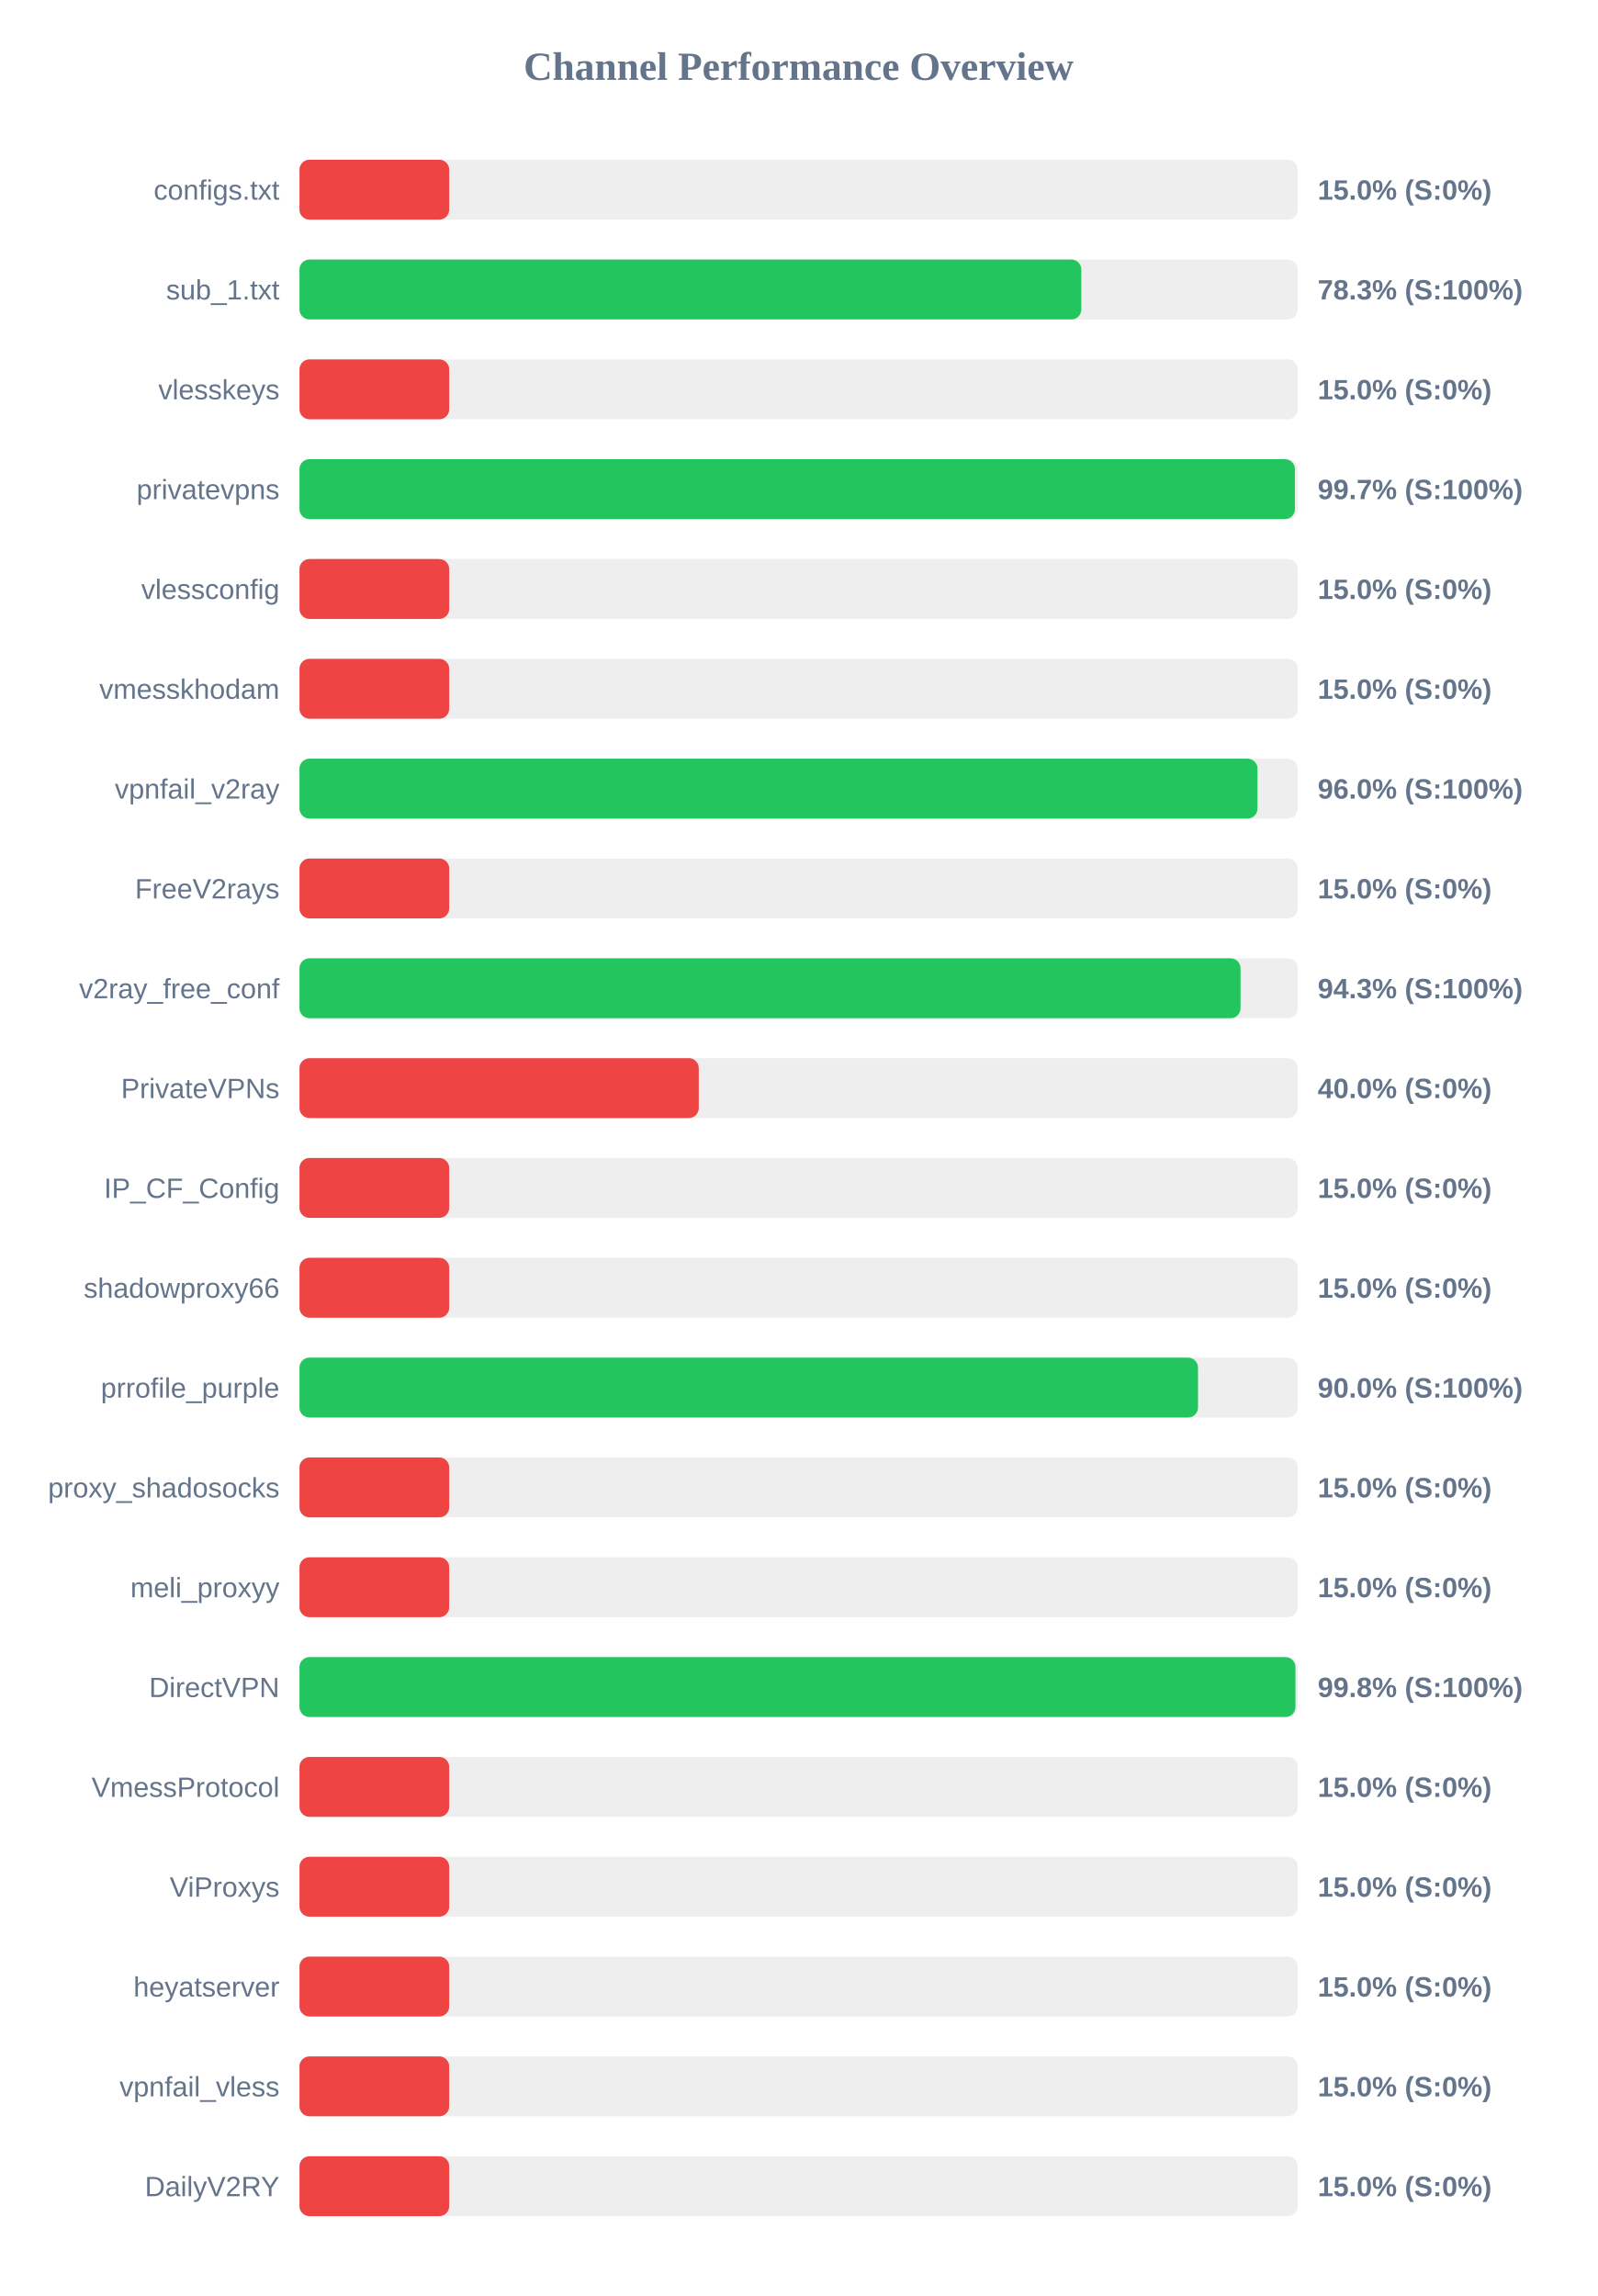
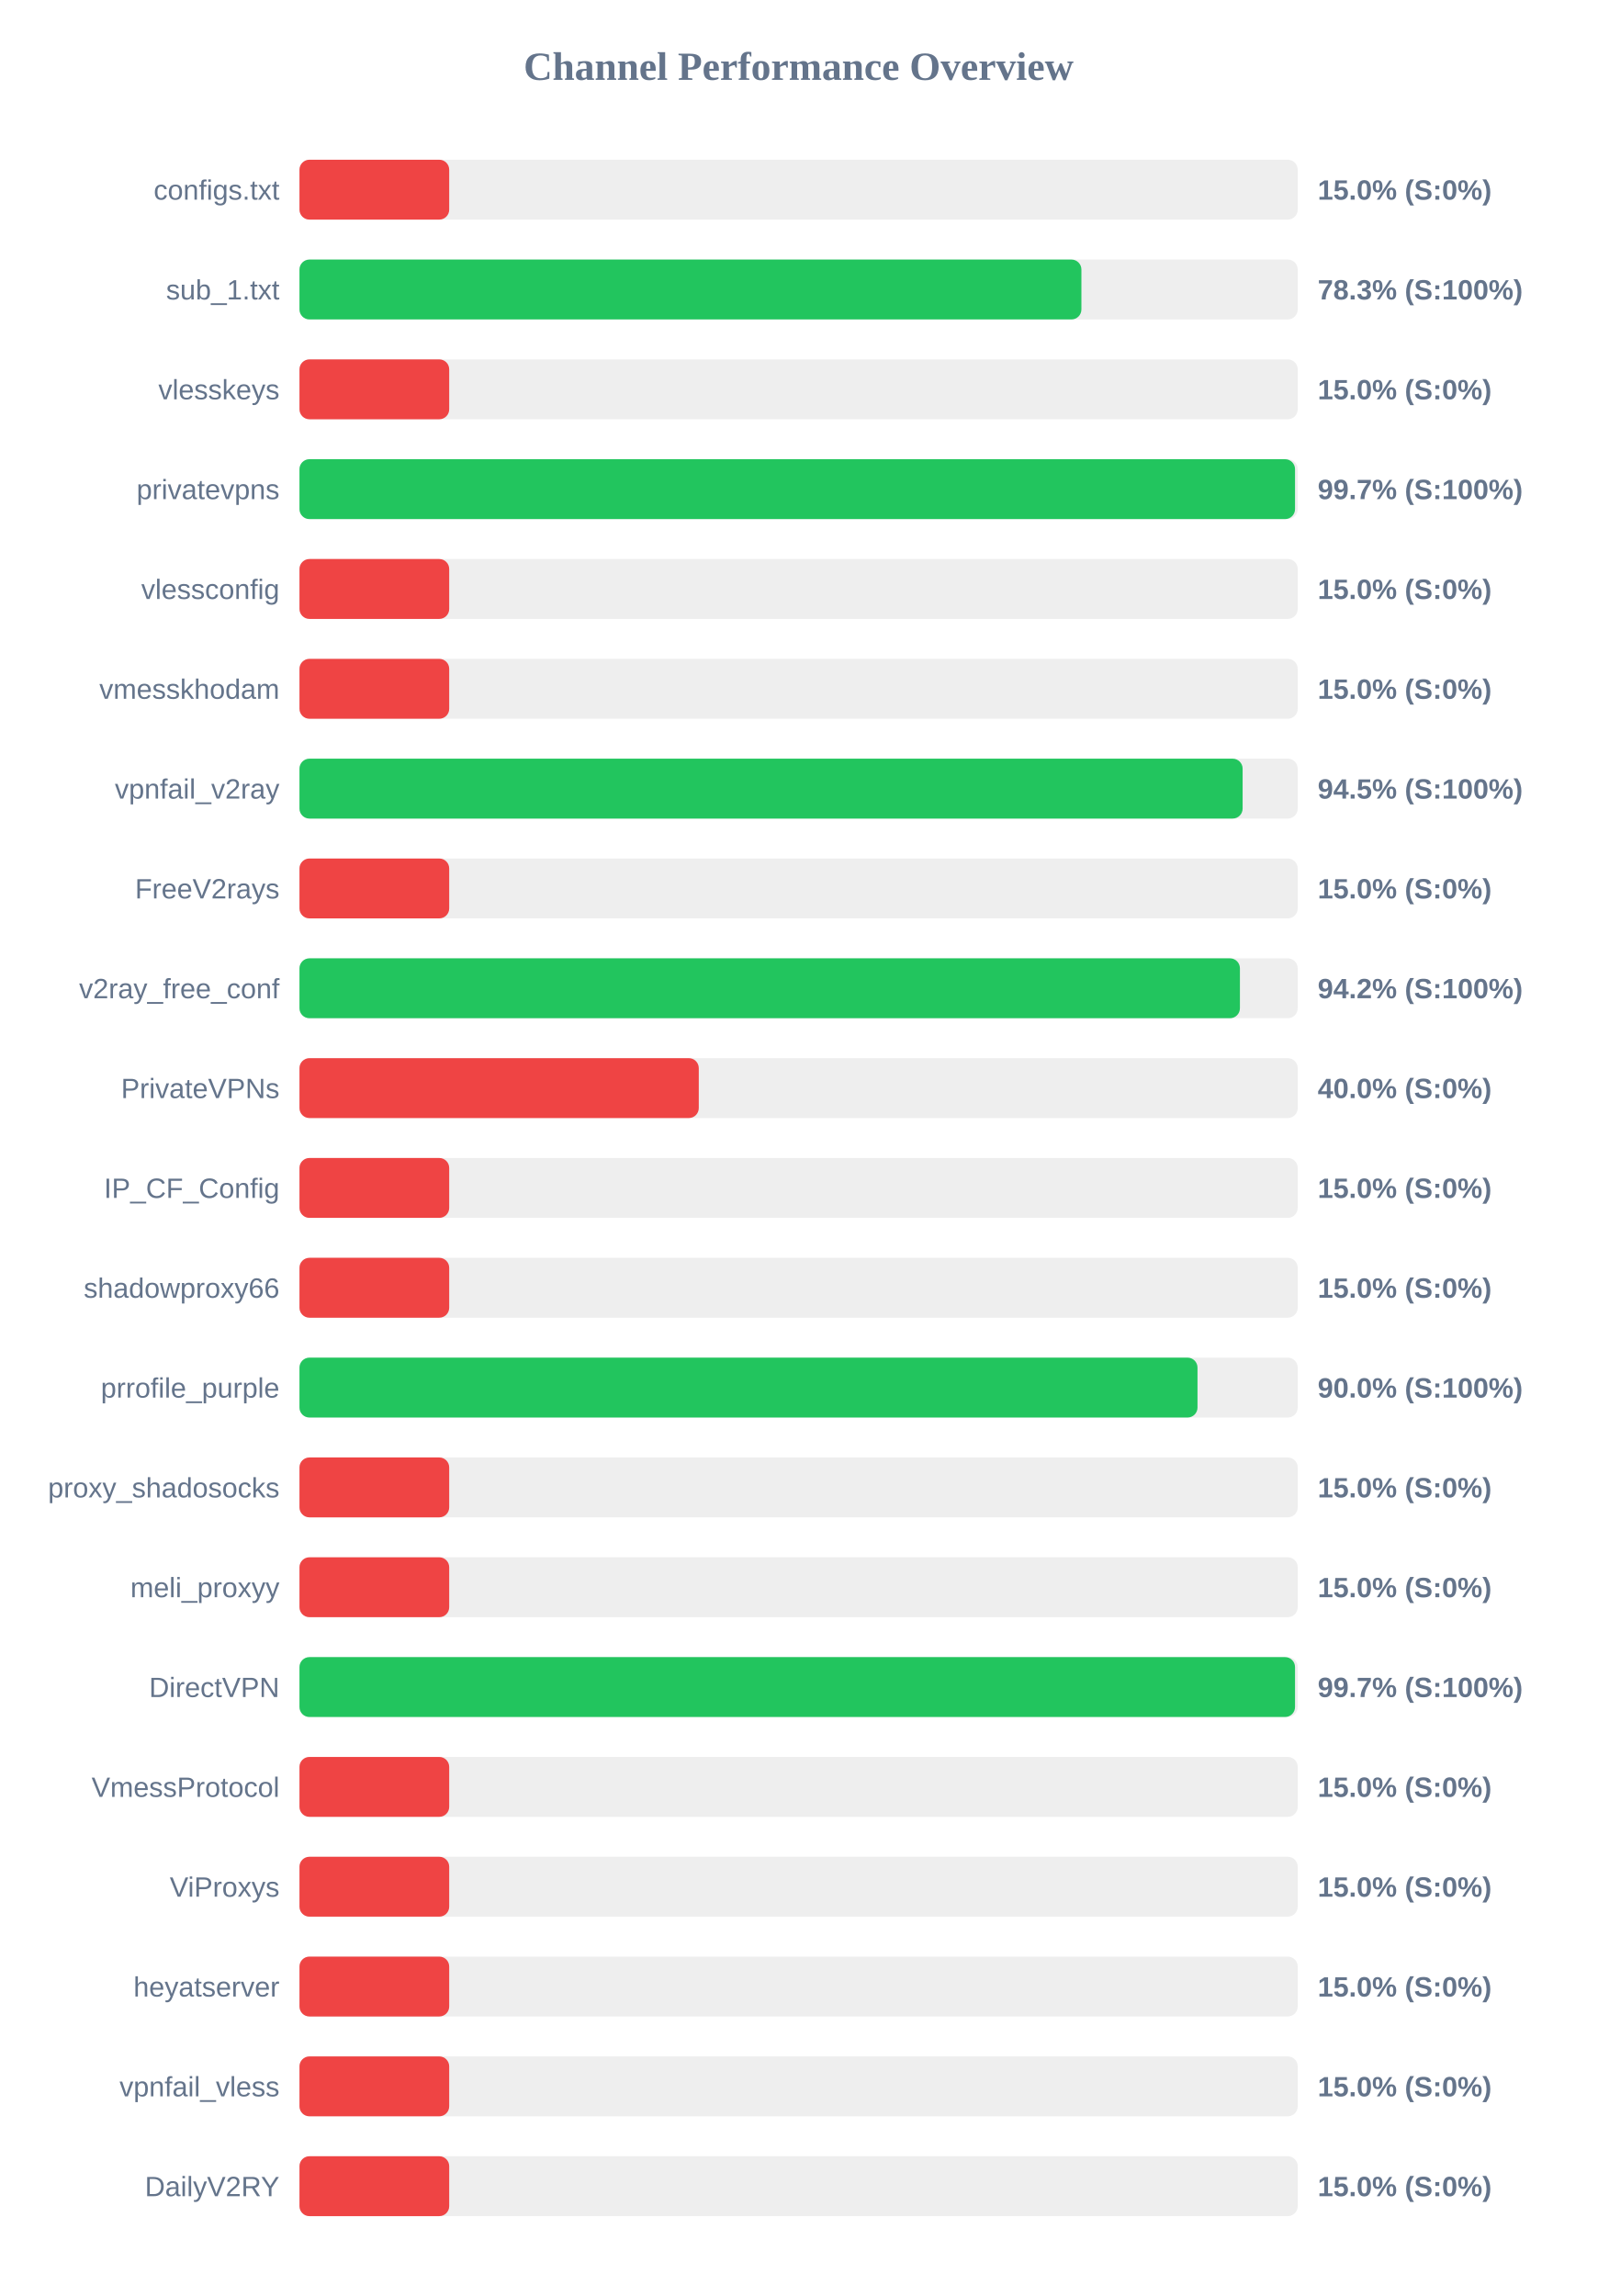
<svg xmlns="http://www.w3.org/2000/svg" width="800" height="1150" version="1.1">
  <style>
        .row { font: 14px Arial; fill: #64748b; }
        .score { font: bold 14px Arial; fill: #64748b; }
    </style>
  <text x="400" y="40" text-anchor="middle" font-size="20px" font-weight="bold" fill="#64748b">Channel Performance Overview</text>
  <rect x="150" y="80" width="500" height="30" fill="#eee" rx="5" />
  <rect x="150" y="80" width="75.0" height="30" fill="#ef4444" rx="5" />
  <text x="140" y="100" text-anchor="end" class="row">configs.txt</text>
  <text x="660" y="100" text-anchor="start" class="score">15.0% (S:0%)</text>
  <rect x="150" y="130" width="500" height="30" fill="#eee" rx="5" />
-   <rect x="150" y="130" width="391.6" height="30" fill="#22c55e" rx="5" />
+   <rect x="150" y="130" width="391.65" height="30" fill="#22c55e" rx="5" />
  <text x="140" y="150" text-anchor="end" class="row">sub_1.txt</text>
  <text x="660" y="150" text-anchor="start" class="score">78.3% (S:100%)</text>
  <rect x="150" y="180" width="500" height="30" fill="#eee" rx="5" />
  <rect x="150" y="180" width="75.0" height="30" fill="#ef4444" rx="5" />
  <text x="140" y="200" text-anchor="end" class="row">vlesskeys</text>
  <text x="660" y="200" text-anchor="start" class="score">15.0% (S:0%)</text>
  <rect x="150" y="230" width="500" height="30" fill="#eee" rx="5" />
-   <rect x="150" y="230" width="498.6" height="30" fill="#22c55e" rx="5" />
+   <rect x="150" y="230" width="498.65" height="30" fill="#22c55e" rx="5" />
  <text x="140" y="250" text-anchor="end" class="row">privatevpns</text>
  <text x="660" y="250" text-anchor="start" class="score">99.7% (S:100%)</text>
  <rect x="150" y="280" width="500" height="30" fill="#eee" rx="5" />
  <rect x="150" y="280" width="75.0" height="30" fill="#ef4444" rx="5" />
  <text x="140" y="300" text-anchor="end" class="row">vlessconfig</text>
  <text x="660" y="300" text-anchor="start" class="score">15.0% (S:0%)</text>
  <rect x="150" y="330" width="500" height="30" fill="#eee" rx="5" />
  <rect x="150" y="330" width="75.0" height="30" fill="#ef4444" rx="5" />
  <text x="140" y="350" text-anchor="end" class="row">vmesskhodam</text>
  <text x="660" y="350" text-anchor="start" class="score">15.0% (S:0%)</text>
  <rect x="150" y="380" width="500" height="30" fill="#eee" rx="5" />
-   <rect x="150" y="380" width="479.85" height="30" fill="#22c55e" rx="5" />
+   <rect x="150" y="380" width="472.4" height="30" fill="#22c55e" rx="5" />
  <text x="140" y="400" text-anchor="end" class="row">vpnfail_v2ray</text>
-   <text x="660" y="400" text-anchor="start" class="score">96.0% (S:100%)</text>
+   <text x="660" y="400" text-anchor="start" class="score">94.5% (S:100%)</text>
  <rect x="150" y="430" width="500" height="30" fill="#eee" rx="5" />
  <rect x="150" y="430" width="75.0" height="30" fill="#ef4444" rx="5" />
  <text x="140" y="450" text-anchor="end" class="row">FreeV2rays</text>
  <text x="660" y="450" text-anchor="start" class="score">15.0% (S:0%)</text>
  <rect x="150" y="480" width="500" height="30" fill="#eee" rx="5" />
-   <rect x="150" y="480" width="471.35" height="30" fill="#22c55e" rx="5" />
+   <rect x="150" y="480" width="471.05" height="30" fill="#22c55e" rx="5" />
  <text x="140" y="500" text-anchor="end" class="row">v2ray_free_conf</text>
-   <text x="660" y="500" text-anchor="start" class="score">94.3% (S:100%)</text>
+   <text x="660" y="500" text-anchor="start" class="score">94.2% (S:100%)</text>
  <rect x="150" y="530" width="500" height="30" fill="#eee" rx="5" />
  <rect x="150" y="530" width="200.0" height="30" fill="#ef4444" rx="5" />
  <text x="140" y="550" text-anchor="end" class="row">PrivateVPNs</text>
  <text x="660" y="550" text-anchor="start" class="score">40.0% (S:0%)</text>
  <rect x="150" y="580" width="500" height="30" fill="#eee" rx="5" />
  <rect x="150" y="580" width="75.0" height="30" fill="#ef4444" rx="5" />
  <text x="140" y="600" text-anchor="end" class="row">IP_CF_Config</text>
  <text x="660" y="600" text-anchor="start" class="score">15.0% (S:0%)</text>
  <rect x="150" y="630" width="500" height="30" fill="#eee" rx="5" />
  <rect x="150" y="630" width="75.0" height="30" fill="#ef4444" rx="5" />
  <text x="140" y="650" text-anchor="end" class="row">shadowproxy66</text>
  <text x="660" y="650" text-anchor="start" class="score">15.0% (S:0%)</text>
  <rect x="150" y="680" width="500" height="30" fill="#eee" rx="5" />
-   <rect x="150" y="680" width="450.05" height="30" fill="#22c55e" rx="5" />
+   <rect x="150" y="680" width="449.8" height="30" fill="#22c55e" rx="5" />
  <text x="140" y="700" text-anchor="end" class="row">prrofile_purple</text>
  <text x="660" y="700" text-anchor="start" class="score">90.0% (S:100%)</text>
  <rect x="150" y="730" width="500" height="30" fill="#eee" rx="5" />
  <rect x="150" y="730" width="75.0" height="30" fill="#ef4444" rx="5" />
  <text x="140" y="750" text-anchor="end" class="row">proxy_shadosocks</text>
  <text x="660" y="750" text-anchor="start" class="score">15.0% (S:0%)</text>
  <rect x="150" y="780" width="500" height="30" fill="#eee" rx="5" />
  <rect x="150" y="780" width="75.0" height="30" fill="#ef4444" rx="5" />
  <text x="140" y="800" text-anchor="end" class="row">meli_proxyy</text>
  <text x="660" y="800" text-anchor="start" class="score">15.0% (S:0%)</text>
  <rect x="150" y="830" width="500" height="30" fill="#eee" rx="5" />
-   <rect x="150" y="830" width="498.85" height="30" fill="#22c55e" rx="5" />
+   <rect x="150" y="830" width="498.65" height="30" fill="#22c55e" rx="5" />
  <text x="140" y="850" text-anchor="end" class="row">DirectVPN</text>
-   <text x="660" y="850" text-anchor="start" class="score">99.8% (S:100%)</text>
+   <text x="660" y="850" text-anchor="start" class="score">99.7% (S:100%)</text>
  <rect x="150" y="880" width="500" height="30" fill="#eee" rx="5" />
  <rect x="150" y="880" width="75.0" height="30" fill="#ef4444" rx="5" />
  <text x="140" y="900" text-anchor="end" class="row">VmessProtocol</text>
  <text x="660" y="900" text-anchor="start" class="score">15.0% (S:0%)</text>
  <rect x="150" y="930" width="500" height="30" fill="#eee" rx="5" />
  <rect x="150" y="930" width="75.0" height="30" fill="#ef4444" rx="5" />
  <text x="140" y="950" text-anchor="end" class="row">ViProxys</text>
  <text x="660" y="950" text-anchor="start" class="score">15.0% (S:0%)</text>
  <rect x="150" y="980" width="500" height="30" fill="#eee" rx="5" />
  <rect x="150" y="980" width="75.0" height="30" fill="#ef4444" rx="5" />
  <text x="140" y="1000" text-anchor="end" class="row">heyatserver</text>
  <text x="660" y="1000" text-anchor="start" class="score">15.0% (S:0%)</text>
  <rect x="150" y="1030" width="500" height="30" fill="#eee" rx="5" />
  <rect x="150" y="1030" width="75.0" height="30" fill="#ef4444" rx="5" />
  <text x="140" y="1050" text-anchor="end" class="row">vpnfail_vless</text>
  <text x="660" y="1050" text-anchor="start" class="score">15.0% (S:0%)</text>
  <rect x="150" y="1080" width="500" height="30" fill="#eee" rx="5" />
  <rect x="150" y="1080" width="75.0" height="30" fill="#ef4444" rx="5" />
  <text x="140" y="1100" text-anchor="end" class="row">DailyV2RY</text>
  <text x="660" y="1100" text-anchor="start" class="score">15.0% (S:0%)</text>
</svg>
